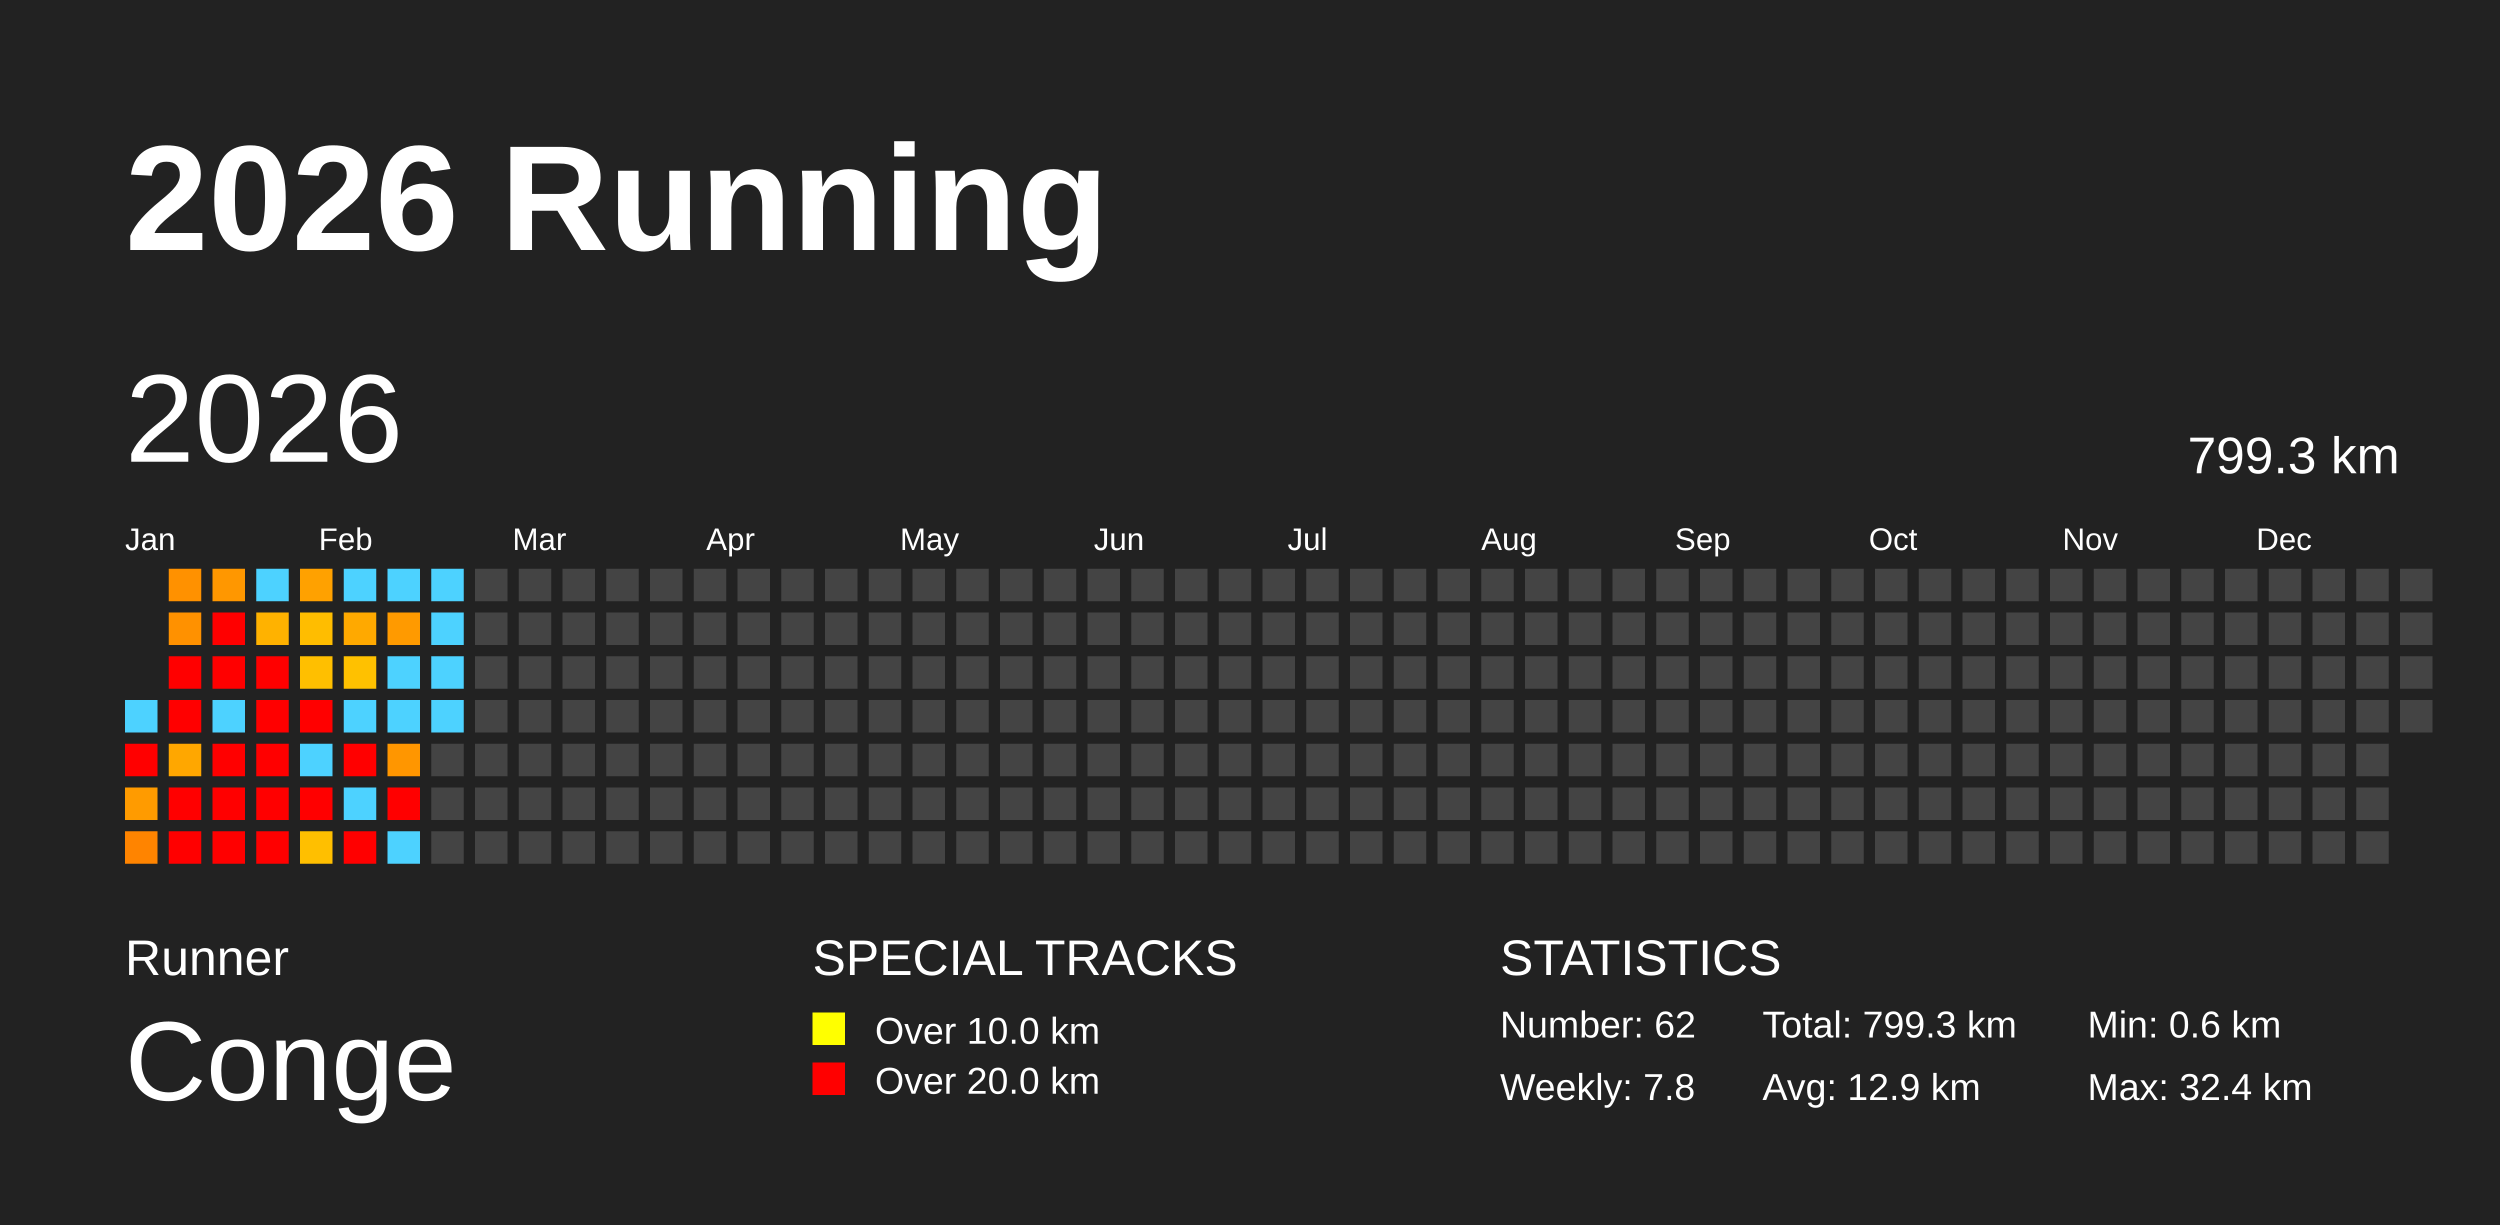
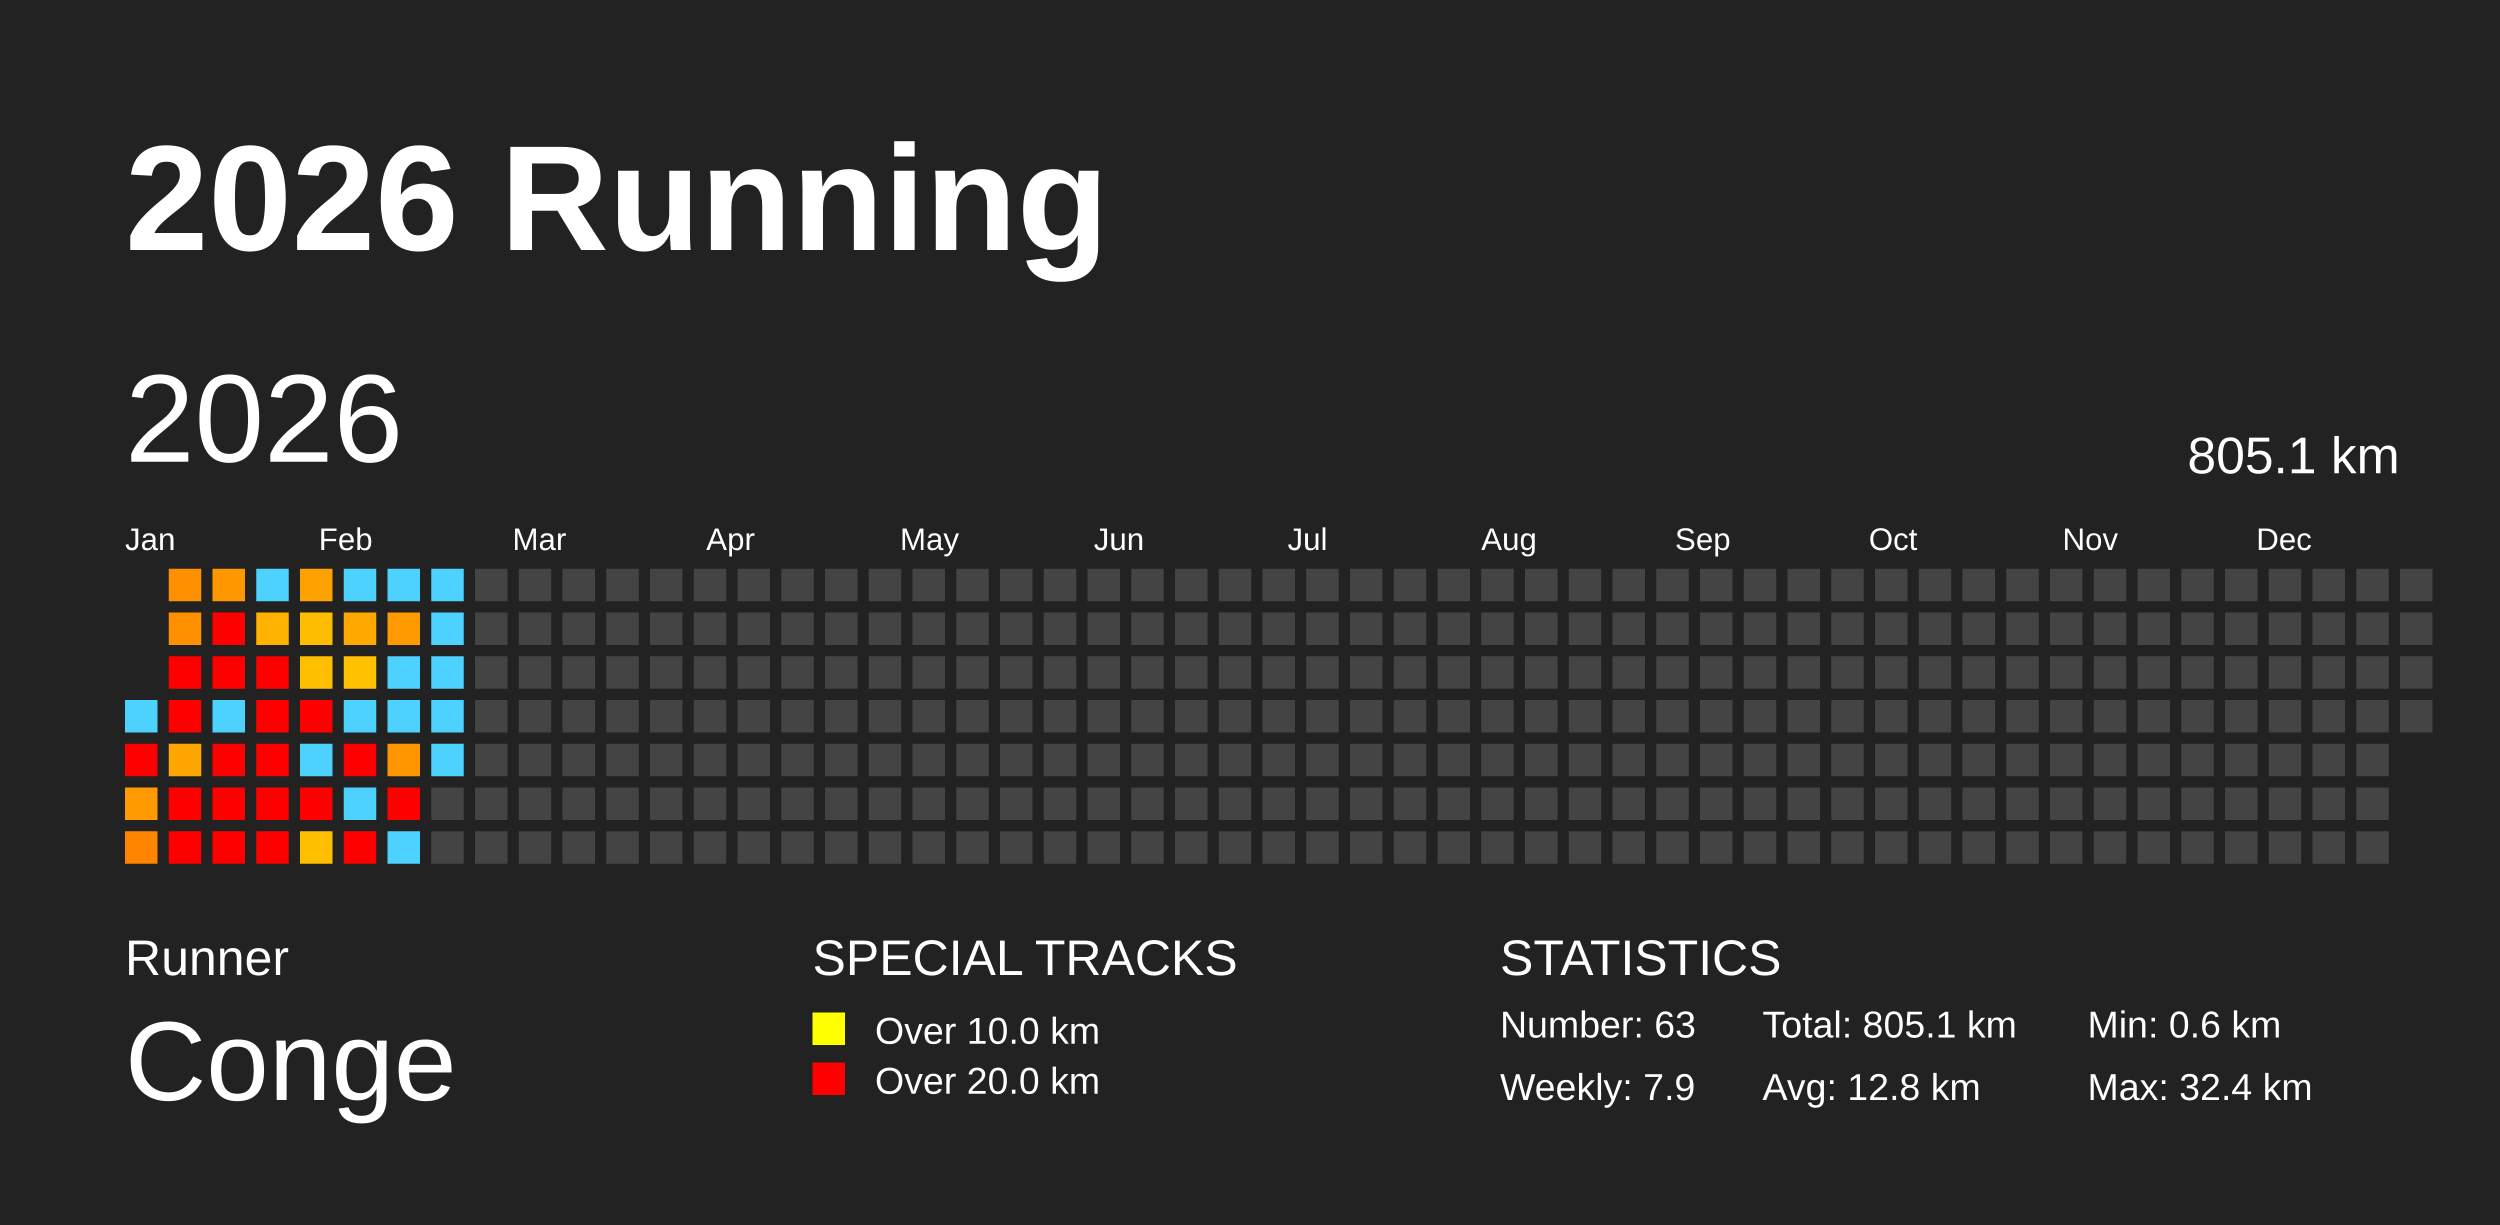
<svg xmlns="http://www.w3.org/2000/svg" baseProfile="full" height="98mm" version="1.1" viewBox="0,0,200,98" width="200mm">
  <defs />
  <rect fill="#222222" height="98" width="200" x="0" y="0" />
  <text fill="#FFFFFF" style="font-size:12px; font-family:Arial; font-weight:bold;" x="10" y="20">2026 Running</text>
  <text fill="#FFFFFF" style="font-size:4px; font-family:Arial" x="10" y="78">Runner</text>
  <text fill="#FFFFFF" style="font-size:9px; font-family:Arial" x="10" y="88">Conge</text>
  <text fill="#FFFFFF" style="font-size:4px; font-family:Arial" x="65" y="78">SPECIAL TRACKS</text>
  <rect fill="yellow" height="2.6" width="2.6" x="65" y="81" />
  <text fill="#FFFFFF" style="font-size:3px; font-family:Arial" x="70" y="83.5">Over 10.0 km</text>
  <rect fill="red" height="2.6" width="2.6" x="65" y="85" />
  <text fill="#FFFFFF" style="font-size:3px; font-family:Arial" x="70" y="87.5">Over 20.0 km</text>
  <text fill="#FFFFFF" style="font-size:4px; font-family:Arial" x="120" y="78">STATISTICS</text>
-   <text fill="#FFFFFF" style="font-size:3px; font-family:Arial" x="120" y="83">Number: 62</text>
-   <text fill="#FFFFFF" style="font-size:3px; font-family:Arial" x="120" y="88">Weekly: 7.8</text>
-   <text fill="#FFFFFF" style="font-size:3px; font-family:Arial" x="141" y="83">Total: 799.3 km</text>
-   <text fill="#FFFFFF" style="font-size:3px; font-family:Arial" x="141" y="88">Avg: 12.9 km</text>
+   <text fill="#FFFFFF" style="font-size:3px; font-family:Arial" x="120" y="83">Number: 63</text>
+   <text fill="#FFFFFF" style="font-size:3px; font-family:Arial" x="120" y="88">Weekly: 7.9</text>
+   <text fill="#FFFFFF" style="font-size:3px; font-family:Arial" x="141" y="83">Total: 805.1 km</text>
+   <text fill="#FFFFFF" style="font-size:3px; font-family:Arial" x="141" y="88">Avg: 12.8 km</text>
  <text fill="#FFFFFF" style="font-size:3px; font-family:Arial" x="167" y="83">Min: 0.6 km</text>
  <text fill="#FFFFFF" style="font-size:3px; font-family:Arial" x="167" y="88">Max: 32.4 km</text>
  <text dominant-baseline="hanging" fill="#FFFFFF" style="font-size:10.0px; font-family:Arial;" x="10" y="30">2026</text>
-   <text dominant-baseline="hanging" fill="#FFFFFF" style="font-size:4.125px; font-family:Arial;" x="175" y="35">799.3 km</text>
+   <text dominant-baseline="hanging" fill="#FFFFFF" style="font-size:4.125px; font-family:Arial;" x="175" y="35">805.1 km</text>
  <text fill="#FFFFFF" style="font-size:2.5px; font-family:Arial" x="10.0" y="44">Jan</text>
  <text fill="#FFFFFF" style="font-size:2.5px; font-family:Arial" x="25.5" y="44">Feb</text>
  <text fill="#FFFFFF" style="font-size:2.5px; font-family:Arial" x="41.0" y="44">Mar</text>
  <text fill="#FFFFFF" style="font-size:2.5px; font-family:Arial" x="56.5" y="44">Apr</text>
  <text fill="#FFFFFF" style="font-size:2.5px; font-family:Arial" x="72.0" y="44">May</text>
  <text fill="#FFFFFF" style="font-size:2.5px; font-family:Arial" x="87.5" y="44">Jun</text>
  <text fill="#FFFFFF" style="font-size:2.5px; font-family:Arial" x="103.0" y="44">Jul</text>
  <text fill="#FFFFFF" style="font-size:2.5px; font-family:Arial" x="118.5" y="44">Aug</text>
  <text fill="#FFFFFF" style="font-size:2.5px; font-family:Arial" x="134.0" y="44">Sep</text>
  <text fill="#FFFFFF" style="font-size:2.5px; font-family:Arial" x="149.5" y="44">Oct</text>
  <text fill="#FFFFFF" style="font-size:2.5px; font-family:Arial" x="165.0" y="44">Nov</text>
  <text fill="#FFFFFF" style="font-size:2.5px; font-family:Arial" x="180.5" y="44">Dec</text>
  <rect fill="#4dd2ff" height="2.6" width="2.6" x="10.0" y="56.0" />
  <rect fill="red" height="2.6" width="2.6" x="10.0" y="59.5" />
  <rect fill="#ff9b00" height="2.6" width="2.6" x="10.0" y="63.0" />
  <rect fill="#ff8400" height="2.6" width="2.6" x="10.0" y="66.5" />
  <rect fill="#ff9100" height="2.6" width="2.6" x="13.5" y="45.5" />
  <rect fill="#ff9100" height="2.6" width="2.6" x="13.5" y="49.0" />
  <rect fill="red" height="2.6" width="2.6" x="13.5" y="52.5" />
  <rect fill="red" height="2.6" width="2.6" x="13.5" y="56.0" />
  <rect fill="#ffa700" height="2.6" width="2.6" x="13.5" y="59.5" />
  <rect fill="red" height="2.6" width="2.6" x="13.5" y="63.0" />
  <rect fill="red" height="2.6" width="2.6" x="13.5" y="66.5" />
  <rect fill="#ff9700" height="2.6" width="2.6" x="17.0" y="45.5" />
  <rect fill="red" height="2.6" width="2.6" x="17.0" y="49.0" />
  <rect fill="red" height="2.6" width="2.6" x="17.0" y="52.5" />
  <rect fill="#4dd2ff" height="2.6" width="2.6" x="17.0" y="56.0" />
  <rect fill="red" height="2.6" width="2.6" x="17.0" y="59.5" />
  <rect fill="red" height="2.6" width="2.6" x="17.0" y="63.0" />
  <rect fill="red" height="2.6" width="2.6" x="17.0" y="66.5" />
  <rect fill="#4dd2ff" height="2.6" width="2.6" x="20.5" y="45.5" />
  <rect fill="#ffb200" height="2.6" width="2.6" x="20.5" y="49.0" />
  <rect fill="red" height="2.6" width="2.6" x="20.5" y="52.5" />
  <rect fill="red" height="2.6" width="2.6" x="20.5" y="56.0" />
  <rect fill="red" height="2.6" width="2.6" x="20.5" y="59.5" />
  <rect fill="red" height="2.6" width="2.6" x="20.5" y="63.0" />
  <rect fill="red" height="2.6" width="2.6" x="20.5" y="66.5" />
  <rect fill="#ffa100" height="2.6" width="2.6" x="24.0" y="45.5" />
  <rect fill="#ffbd00" height="2.6" width="2.6" x="24.0" y="49.0" />
  <rect fill="#ffbf00" height="2.6" width="2.6" x="24.0" y="52.5" />
  <rect fill="red" height="2.6" width="2.6" x="24.0" y="56.0" />
  <rect fill="#4dd2ff" height="2.6" width="2.6" x="24.0" y="59.5" />
  <rect fill="red" height="2.6" width="2.6" x="24.0" y="63.0" />
  <rect fill="#ffbf00" height="2.6" width="2.6" x="24.0" y="66.5" />
  <rect fill="#4dd2ff" height="2.6" width="2.6" x="27.5" y="45.5" />
  <rect fill="#ffa900" height="2.6" width="2.6" x="27.5" y="49.0" />
  <rect fill="#ffc100" height="2.6" width="2.6" x="27.5" y="52.5" />
  <rect fill="#4dd2ff" height="2.6" width="2.6" x="27.5" y="56.0" />
  <rect fill="red" height="2.6" width="2.6" x="27.5" y="59.5" />
  <rect fill="#4dd2ff" height="2.6" width="2.6" x="27.5" y="63.0" />
  <rect fill="red" height="2.6" width="2.6" x="27.5" y="66.5" />
  <rect fill="#4dd2ff" height="2.6" width="2.6" x="31.0" y="45.5" />
  <rect fill="#ff9a00" height="2.6" width="2.6" x="31.0" y="49.0" />
  <rect fill="#4dd2ff" height="2.6" width="2.6" x="31.0" y="52.5" />
  <rect fill="#4dd2ff" height="2.6" width="2.6" x="31.0" y="56.0" />
  <rect fill="#ff9600" height="2.6" width="2.6" x="31.0" y="59.5" />
  <rect fill="red" height="2.6" width="2.6" x="31.0" y="63.0" />
  <rect fill="#4dd2ff" height="2.6" width="2.6" x="31.0" y="66.5" />
  <rect fill="#4dd2ff" height="2.6" width="2.6" x="34.5" y="45.5" />
  <rect fill="#4dd2ff" height="2.6" width="2.6" x="34.5" y="49.0" />
  <rect fill="#4dd2ff" height="2.6" width="2.6" x="34.5" y="52.5" />
  <rect fill="#4dd2ff" height="2.6" width="2.6" x="34.5" y="56.0" />
-   <rect fill="#444444" height="2.6" width="2.6" x="34.5" y="59.5" />
+   <rect fill="#4dd2ff" height="2.6" width="2.6" x="34.5" y="59.5" />
  <rect fill="#444444" height="2.6" width="2.6" x="34.5" y="63.0" />
  <rect fill="#444444" height="2.6" width="2.6" x="34.5" y="66.5" />
  <rect fill="#444444" height="2.6" width="2.6" x="38.0" y="45.5" />
  <rect fill="#444444" height="2.6" width="2.6" x="38.0" y="49.0" />
  <rect fill="#444444" height="2.6" width="2.6" x="38.0" y="52.5" />
  <rect fill="#444444" height="2.6" width="2.6" x="38.0" y="56.0" />
  <rect fill="#444444" height="2.6" width="2.6" x="38.0" y="59.5" />
  <rect fill="#444444" height="2.6" width="2.6" x="38.0" y="63.0" />
  <rect fill="#444444" height="2.6" width="2.6" x="38.0" y="66.5" />
  <rect fill="#444444" height="2.6" width="2.6" x="41.5" y="45.5" />
  <rect fill="#444444" height="2.6" width="2.6" x="41.5" y="49.0" />
  <rect fill="#444444" height="2.6" width="2.6" x="41.5" y="52.5" />
  <rect fill="#444444" height="2.6" width="2.6" x="41.5" y="56.0" />
  <rect fill="#444444" height="2.6" width="2.6" x="41.5" y="59.5" />
  <rect fill="#444444" height="2.6" width="2.6" x="41.5" y="63.0" />
  <rect fill="#444444" height="2.6" width="2.6" x="41.5" y="66.5" />
  <rect fill="#444444" height="2.6" width="2.6" x="45.0" y="45.5" />
  <rect fill="#444444" height="2.6" width="2.6" x="45.0" y="49.0" />
  <rect fill="#444444" height="2.6" width="2.6" x="45.0" y="52.5" />
  <rect fill="#444444" height="2.6" width="2.6" x="45.0" y="56.0" />
  <rect fill="#444444" height="2.6" width="2.6" x="45.0" y="59.5" />
  <rect fill="#444444" height="2.6" width="2.6" x="45.0" y="63.0" />
  <rect fill="#444444" height="2.6" width="2.6" x="45.0" y="66.5" />
  <rect fill="#444444" height="2.6" width="2.6" x="48.5" y="45.5" />
  <rect fill="#444444" height="2.6" width="2.6" x="48.5" y="49.0" />
  <rect fill="#444444" height="2.6" width="2.6" x="48.5" y="52.5" />
  <rect fill="#444444" height="2.6" width="2.6" x="48.5" y="56.0" />
  <rect fill="#444444" height="2.6" width="2.6" x="48.5" y="59.5" />
  <rect fill="#444444" height="2.6" width="2.6" x="48.5" y="63.0" />
  <rect fill="#444444" height="2.6" width="2.6" x="48.5" y="66.5" />
  <rect fill="#444444" height="2.6" width="2.6" x="52.0" y="45.5" />
  <rect fill="#444444" height="2.6" width="2.6" x="52.0" y="49.0" />
  <rect fill="#444444" height="2.6" width="2.6" x="52.0" y="52.5" />
  <rect fill="#444444" height="2.6" width="2.6" x="52.0" y="56.0" />
  <rect fill="#444444" height="2.6" width="2.6" x="52.0" y="59.5" />
  <rect fill="#444444" height="2.6" width="2.6" x="52.0" y="63.0" />
  <rect fill="#444444" height="2.6" width="2.6" x="52.0" y="66.5" />
  <rect fill="#444444" height="2.6" width="2.6" x="55.5" y="45.5" />
  <rect fill="#444444" height="2.6" width="2.6" x="55.5" y="49.0" />
  <rect fill="#444444" height="2.6" width="2.6" x="55.5" y="52.5" />
  <rect fill="#444444" height="2.6" width="2.6" x="55.5" y="56.0" />
  <rect fill="#444444" height="2.6" width="2.6" x="55.5" y="59.5" />
  <rect fill="#444444" height="2.6" width="2.6" x="55.5" y="63.0" />
  <rect fill="#444444" height="2.6" width="2.6" x="55.5" y="66.5" />
  <rect fill="#444444" height="2.6" width="2.6" x="59.0" y="45.5" />
  <rect fill="#444444" height="2.6" width="2.6" x="59.0" y="49.0" />
  <rect fill="#444444" height="2.6" width="2.6" x="59.0" y="52.5" />
  <rect fill="#444444" height="2.6" width="2.6" x="59.0" y="56.0" />
  <rect fill="#444444" height="2.6" width="2.6" x="59.0" y="59.5" />
  <rect fill="#444444" height="2.6" width="2.6" x="59.0" y="63.0" />
  <rect fill="#444444" height="2.6" width="2.6" x="59.0" y="66.5" />
  <rect fill="#444444" height="2.6" width="2.6" x="62.5" y="45.5" />
  <rect fill="#444444" height="2.6" width="2.6" x="62.5" y="49.0" />
  <rect fill="#444444" height="2.6" width="2.6" x="62.5" y="52.5" />
  <rect fill="#444444" height="2.6" width="2.6" x="62.5" y="56.0" />
  <rect fill="#444444" height="2.6" width="2.6" x="62.5" y="59.5" />
  <rect fill="#444444" height="2.6" width="2.6" x="62.5" y="63.0" />
  <rect fill="#444444" height="2.6" width="2.6" x="62.5" y="66.5" />
  <rect fill="#444444" height="2.6" width="2.6" x="66.0" y="45.5" />
  <rect fill="#444444" height="2.6" width="2.6" x="66.0" y="49.0" />
  <rect fill="#444444" height="2.6" width="2.6" x="66.0" y="52.5" />
  <rect fill="#444444" height="2.6" width="2.6" x="66.0" y="56.0" />
  <rect fill="#444444" height="2.6" width="2.6" x="66.0" y="59.5" />
  <rect fill="#444444" height="2.6" width="2.6" x="66.0" y="63.0" />
  <rect fill="#444444" height="2.6" width="2.6" x="66.0" y="66.5" />
  <rect fill="#444444" height="2.6" width="2.6" x="69.5" y="45.5" />
  <rect fill="#444444" height="2.6" width="2.6" x="69.5" y="49.0" />
  <rect fill="#444444" height="2.6" width="2.6" x="69.5" y="52.5" />
  <rect fill="#444444" height="2.6" width="2.6" x="69.5" y="56.0" />
  <rect fill="#444444" height="2.6" width="2.6" x="69.5" y="59.5" />
  <rect fill="#444444" height="2.6" width="2.6" x="69.5" y="63.0" />
  <rect fill="#444444" height="2.6" width="2.6" x="69.5" y="66.5" />
  <rect fill="#444444" height="2.6" width="2.6" x="73.0" y="45.5" />
  <rect fill="#444444" height="2.6" width="2.6" x="73.0" y="49.0" />
  <rect fill="#444444" height="2.6" width="2.6" x="73.0" y="52.5" />
  <rect fill="#444444" height="2.6" width="2.6" x="73.0" y="56.0" />
  <rect fill="#444444" height="2.6" width="2.6" x="73.0" y="59.5" />
  <rect fill="#444444" height="2.6" width="2.6" x="73.0" y="63.0" />
  <rect fill="#444444" height="2.6" width="2.6" x="73.0" y="66.5" />
  <rect fill="#444444" height="2.6" width="2.6" x="76.5" y="45.5" />
  <rect fill="#444444" height="2.6" width="2.6" x="76.5" y="49.0" />
  <rect fill="#444444" height="2.6" width="2.6" x="76.5" y="52.5" />
  <rect fill="#444444" height="2.6" width="2.6" x="76.5" y="56.0" />
  <rect fill="#444444" height="2.6" width="2.6" x="76.5" y="59.5" />
  <rect fill="#444444" height="2.6" width="2.6" x="76.5" y="63.0" />
  <rect fill="#444444" height="2.6" width="2.6" x="76.5" y="66.5" />
  <rect fill="#444444" height="2.6" width="2.6" x="80.0" y="45.5" />
  <rect fill="#444444" height="2.6" width="2.6" x="80.0" y="49.0" />
  <rect fill="#444444" height="2.6" width="2.6" x="80.0" y="52.5" />
  <rect fill="#444444" height="2.6" width="2.6" x="80.0" y="56.0" />
  <rect fill="#444444" height="2.6" width="2.6" x="80.0" y="59.5" />
  <rect fill="#444444" height="2.6" width="2.6" x="80.0" y="63.0" />
  <rect fill="#444444" height="2.6" width="2.6" x="80.0" y="66.5" />
  <rect fill="#444444" height="2.6" width="2.6" x="83.5" y="45.5" />
  <rect fill="#444444" height="2.6" width="2.6" x="83.5" y="49.0" />
  <rect fill="#444444" height="2.6" width="2.6" x="83.5" y="52.5" />
  <rect fill="#444444" height="2.6" width="2.6" x="83.5" y="56.0" />
  <rect fill="#444444" height="2.6" width="2.6" x="83.5" y="59.5" />
  <rect fill="#444444" height="2.6" width="2.6" x="83.5" y="63.0" />
  <rect fill="#444444" height="2.6" width="2.6" x="83.5" y="66.5" />
  <rect fill="#444444" height="2.6" width="2.6" x="87.0" y="45.5" />
  <rect fill="#444444" height="2.6" width="2.6" x="87.0" y="49.0" />
  <rect fill="#444444" height="2.6" width="2.6" x="87.0" y="52.5" />
  <rect fill="#444444" height="2.6" width="2.6" x="87.0" y="56.0" />
  <rect fill="#444444" height="2.6" width="2.6" x="87.0" y="59.5" />
  <rect fill="#444444" height="2.6" width="2.6" x="87.0" y="63.0" />
  <rect fill="#444444" height="2.6" width="2.6" x="87.0" y="66.5" />
  <rect fill="#444444" height="2.6" width="2.6" x="90.5" y="45.5" />
  <rect fill="#444444" height="2.6" width="2.6" x="90.5" y="49.0" />
  <rect fill="#444444" height="2.6" width="2.6" x="90.5" y="52.5" />
  <rect fill="#444444" height="2.6" width="2.6" x="90.5" y="56.0" />
  <rect fill="#444444" height="2.6" width="2.6" x="90.5" y="59.5" />
  <rect fill="#444444" height="2.6" width="2.6" x="90.5" y="63.0" />
  <rect fill="#444444" height="2.6" width="2.6" x="90.5" y="66.5" />
  <rect fill="#444444" height="2.6" width="2.6" x="94.0" y="45.5" />
  <rect fill="#444444" height="2.6" width="2.6" x="94.0" y="49.0" />
  <rect fill="#444444" height="2.6" width="2.6" x="94.0" y="52.5" />
  <rect fill="#444444" height="2.6" width="2.6" x="94.0" y="56.0" />
  <rect fill="#444444" height="2.6" width="2.6" x="94.0" y="59.5" />
  <rect fill="#444444" height="2.6" width="2.6" x="94.0" y="63.0" />
  <rect fill="#444444" height="2.6" width="2.6" x="94.0" y="66.5" />
  <rect fill="#444444" height="2.6" width="2.6" x="97.5" y="45.5" />
  <rect fill="#444444" height="2.6" width="2.6" x="97.5" y="49.0" />
  <rect fill="#444444" height="2.6" width="2.6" x="97.5" y="52.5" />
  <rect fill="#444444" height="2.6" width="2.6" x="97.5" y="56.0" />
  <rect fill="#444444" height="2.6" width="2.6" x="97.5" y="59.5" />
  <rect fill="#444444" height="2.6" width="2.6" x="97.5" y="63.0" />
  <rect fill="#444444" height="2.6" width="2.6" x="97.5" y="66.5" />
  <rect fill="#444444" height="2.6" width="2.6" x="101.0" y="45.5" />
  <rect fill="#444444" height="2.6" width="2.6" x="101.0" y="49.0" />
  <rect fill="#444444" height="2.6" width="2.6" x="101.0" y="52.5" />
  <rect fill="#444444" height="2.6" width="2.6" x="101.0" y="56.0" />
  <rect fill="#444444" height="2.6" width="2.6" x="101.0" y="59.5" />
  <rect fill="#444444" height="2.6" width="2.6" x="101.0" y="63.0" />
  <rect fill="#444444" height="2.6" width="2.6" x="101.0" y="66.5" />
  <rect fill="#444444" height="2.6" width="2.6" x="104.5" y="45.5" />
  <rect fill="#444444" height="2.6" width="2.6" x="104.5" y="49.0" />
  <rect fill="#444444" height="2.6" width="2.6" x="104.5" y="52.5" />
  <rect fill="#444444" height="2.6" width="2.6" x="104.5" y="56.0" />
  <rect fill="#444444" height="2.6" width="2.6" x="104.5" y="59.5" />
  <rect fill="#444444" height="2.6" width="2.6" x="104.5" y="63.0" />
  <rect fill="#444444" height="2.6" width="2.6" x="104.5" y="66.5" />
  <rect fill="#444444" height="2.6" width="2.6" x="108.0" y="45.5" />
  <rect fill="#444444" height="2.6" width="2.6" x="108.0" y="49.0" />
  <rect fill="#444444" height="2.6" width="2.6" x="108.0" y="52.5" />
  <rect fill="#444444" height="2.6" width="2.6" x="108.0" y="56.0" />
  <rect fill="#444444" height="2.6" width="2.6" x="108.0" y="59.5" />
  <rect fill="#444444" height="2.6" width="2.6" x="108.0" y="63.0" />
  <rect fill="#444444" height="2.6" width="2.6" x="108.0" y="66.5" />
  <rect fill="#444444" height="2.6" width="2.6" x="111.5" y="45.5" />
  <rect fill="#444444" height="2.6" width="2.6" x="111.5" y="49.0" />
  <rect fill="#444444" height="2.6" width="2.6" x="111.5" y="52.5" />
  <rect fill="#444444" height="2.6" width="2.6" x="111.5" y="56.0" />
  <rect fill="#444444" height="2.6" width="2.6" x="111.5" y="59.5" />
  <rect fill="#444444" height="2.6" width="2.6" x="111.5" y="63.0" />
  <rect fill="#444444" height="2.6" width="2.6" x="111.5" y="66.5" />
  <rect fill="#444444" height="2.6" width="2.6" x="115.0" y="45.5" />
  <rect fill="#444444" height="2.6" width="2.6" x="115.0" y="49.0" />
  <rect fill="#444444" height="2.6" width="2.6" x="115.0" y="52.5" />
  <rect fill="#444444" height="2.6" width="2.6" x="115.0" y="56.0" />
  <rect fill="#444444" height="2.6" width="2.6" x="115.0" y="59.5" />
  <rect fill="#444444" height="2.6" width="2.6" x="115.0" y="63.0" />
  <rect fill="#444444" height="2.6" width="2.6" x="115.0" y="66.5" />
  <rect fill="#444444" height="2.6" width="2.6" x="118.5" y="45.5" />
  <rect fill="#444444" height="2.6" width="2.6" x="118.5" y="49.0" />
  <rect fill="#444444" height="2.6" width="2.6" x="118.5" y="52.5" />
  <rect fill="#444444" height="2.6" width="2.6" x="118.5" y="56.0" />
  <rect fill="#444444" height="2.6" width="2.6" x="118.5" y="59.5" />
  <rect fill="#444444" height="2.6" width="2.6" x="118.5" y="63.0" />
  <rect fill="#444444" height="2.6" width="2.6" x="118.5" y="66.5" />
  <rect fill="#444444" height="2.6" width="2.6" x="122.0" y="45.5" />
  <rect fill="#444444" height="2.6" width="2.6" x="122.0" y="49.0" />
  <rect fill="#444444" height="2.6" width="2.6" x="122.0" y="52.5" />
  <rect fill="#444444" height="2.6" width="2.6" x="122.0" y="56.0" />
  <rect fill="#444444" height="2.6" width="2.6" x="122.0" y="59.5" />
  <rect fill="#444444" height="2.6" width="2.6" x="122.0" y="63.0" />
  <rect fill="#444444" height="2.6" width="2.6" x="122.0" y="66.5" />
  <rect fill="#444444" height="2.6" width="2.6" x="125.5" y="45.5" />
  <rect fill="#444444" height="2.6" width="2.6" x="125.5" y="49.0" />
  <rect fill="#444444" height="2.6" width="2.6" x="125.5" y="52.5" />
  <rect fill="#444444" height="2.6" width="2.6" x="125.5" y="56.0" />
  <rect fill="#444444" height="2.6" width="2.6" x="125.5" y="59.5" />
  <rect fill="#444444" height="2.6" width="2.6" x="125.5" y="63.0" />
  <rect fill="#444444" height="2.6" width="2.6" x="125.5" y="66.5" />
  <rect fill="#444444" height="2.6" width="2.6" x="129.0" y="45.5" />
  <rect fill="#444444" height="2.6" width="2.6" x="129.0" y="49.0" />
  <rect fill="#444444" height="2.6" width="2.6" x="129.0" y="52.5" />
  <rect fill="#444444" height="2.6" width="2.6" x="129.0" y="56.0" />
  <rect fill="#444444" height="2.6" width="2.6" x="129.0" y="59.5" />
  <rect fill="#444444" height="2.6" width="2.6" x="129.0" y="63.0" />
  <rect fill="#444444" height="2.6" width="2.6" x="129.0" y="66.5" />
  <rect fill="#444444" height="2.6" width="2.6" x="132.5" y="45.5" />
  <rect fill="#444444" height="2.6" width="2.6" x="132.5" y="49.0" />
  <rect fill="#444444" height="2.6" width="2.6" x="132.5" y="52.5" />
  <rect fill="#444444" height="2.6" width="2.6" x="132.5" y="56.0" />
  <rect fill="#444444" height="2.6" width="2.6" x="132.5" y="59.5" />
  <rect fill="#444444" height="2.6" width="2.6" x="132.5" y="63.0" />
  <rect fill="#444444" height="2.6" width="2.6" x="132.5" y="66.5" />
  <rect fill="#444444" height="2.6" width="2.6" x="136.0" y="45.5" />
  <rect fill="#444444" height="2.6" width="2.6" x="136.0" y="49.0" />
  <rect fill="#444444" height="2.6" width="2.6" x="136.0" y="52.5" />
  <rect fill="#444444" height="2.6" width="2.6" x="136.0" y="56.0" />
  <rect fill="#444444" height="2.6" width="2.6" x="136.0" y="59.5" />
  <rect fill="#444444" height="2.6" width="2.6" x="136.0" y="63.0" />
  <rect fill="#444444" height="2.6" width="2.6" x="136.0" y="66.5" />
  <rect fill="#444444" height="2.6" width="2.6" x="139.5" y="45.5" />
  <rect fill="#444444" height="2.6" width="2.6" x="139.5" y="49.0" />
  <rect fill="#444444" height="2.6" width="2.6" x="139.5" y="52.5" />
  <rect fill="#444444" height="2.6" width="2.6" x="139.5" y="56.0" />
  <rect fill="#444444" height="2.6" width="2.6" x="139.5" y="59.5" />
  <rect fill="#444444" height="2.6" width="2.6" x="139.5" y="63.0" />
  <rect fill="#444444" height="2.6" width="2.6" x="139.5" y="66.5" />
  <rect fill="#444444" height="2.6" width="2.6" x="143.0" y="45.5" />
  <rect fill="#444444" height="2.6" width="2.6" x="143.0" y="49.0" />
  <rect fill="#444444" height="2.6" width="2.6" x="143.0" y="52.5" />
  <rect fill="#444444" height="2.6" width="2.6" x="143.0" y="56.0" />
  <rect fill="#444444" height="2.6" width="2.6" x="143.0" y="59.5" />
  <rect fill="#444444" height="2.6" width="2.6" x="143.0" y="63.0" />
  <rect fill="#444444" height="2.6" width="2.6" x="143.0" y="66.5" />
  <rect fill="#444444" height="2.6" width="2.6" x="146.5" y="45.5" />
  <rect fill="#444444" height="2.6" width="2.6" x="146.5" y="49.0" />
  <rect fill="#444444" height="2.6" width="2.6" x="146.5" y="52.5" />
  <rect fill="#444444" height="2.6" width="2.6" x="146.5" y="56.0" />
  <rect fill="#444444" height="2.6" width="2.6" x="146.5" y="59.5" />
  <rect fill="#444444" height="2.6" width="2.6" x="146.5" y="63.0" />
  <rect fill="#444444" height="2.6" width="2.6" x="146.5" y="66.5" />
  <rect fill="#444444" height="2.6" width="2.6" x="150.0" y="45.5" />
  <rect fill="#444444" height="2.6" width="2.6" x="150.0" y="49.0" />
  <rect fill="#444444" height="2.6" width="2.6" x="150.0" y="52.5" />
  <rect fill="#444444" height="2.6" width="2.6" x="150.0" y="56.0" />
  <rect fill="#444444" height="2.6" width="2.6" x="150.0" y="59.5" />
  <rect fill="#444444" height="2.6" width="2.6" x="150.0" y="63.0" />
  <rect fill="#444444" height="2.6" width="2.6" x="150.0" y="66.5" />
  <rect fill="#444444" height="2.6" width="2.6" x="153.5" y="45.5" />
  <rect fill="#444444" height="2.6" width="2.6" x="153.5" y="49.0" />
  <rect fill="#444444" height="2.6" width="2.6" x="153.5" y="52.5" />
  <rect fill="#444444" height="2.6" width="2.6" x="153.5" y="56.0" />
  <rect fill="#444444" height="2.6" width="2.6" x="153.5" y="59.5" />
  <rect fill="#444444" height="2.6" width="2.6" x="153.5" y="63.0" />
  <rect fill="#444444" height="2.6" width="2.6" x="153.5" y="66.5" />
  <rect fill="#444444" height="2.6" width="2.6" x="157.0" y="45.5" />
  <rect fill="#444444" height="2.6" width="2.6" x="157.0" y="49.0" />
  <rect fill="#444444" height="2.6" width="2.6" x="157.0" y="52.5" />
  <rect fill="#444444" height="2.6" width="2.6" x="157.0" y="56.0" />
  <rect fill="#444444" height="2.6" width="2.6" x="157.0" y="59.5" />
  <rect fill="#444444" height="2.6" width="2.6" x="157.0" y="63.0" />
  <rect fill="#444444" height="2.6" width="2.6" x="157.0" y="66.5" />
  <rect fill="#444444" height="2.6" width="2.6" x="160.5" y="45.5" />
  <rect fill="#444444" height="2.6" width="2.6" x="160.5" y="49.0" />
  <rect fill="#444444" height="2.6" width="2.6" x="160.5" y="52.5" />
  <rect fill="#444444" height="2.6" width="2.6" x="160.5" y="56.0" />
  <rect fill="#444444" height="2.6" width="2.6" x="160.5" y="59.5" />
  <rect fill="#444444" height="2.6" width="2.6" x="160.5" y="63.0" />
  <rect fill="#444444" height="2.6" width="2.6" x="160.5" y="66.5" />
  <rect fill="#444444" height="2.6" width="2.6" x="164.0" y="45.5" />
  <rect fill="#444444" height="2.6" width="2.6" x="164.0" y="49.0" />
  <rect fill="#444444" height="2.6" width="2.6" x="164.0" y="52.5" />
  <rect fill="#444444" height="2.6" width="2.6" x="164.0" y="56.0" />
  <rect fill="#444444" height="2.6" width="2.6" x="164.0" y="59.5" />
  <rect fill="#444444" height="2.6" width="2.6" x="164.0" y="63.0" />
  <rect fill="#444444" height="2.6" width="2.6" x="164.0" y="66.5" />
  <rect fill="#444444" height="2.6" width="2.6" x="167.5" y="45.5" />
  <rect fill="#444444" height="2.6" width="2.6" x="167.5" y="49.0" />
  <rect fill="#444444" height="2.6" width="2.6" x="167.5" y="52.5" />
  <rect fill="#444444" height="2.6" width="2.6" x="167.5" y="56.0" />
  <rect fill="#444444" height="2.6" width="2.6" x="167.5" y="59.5" />
  <rect fill="#444444" height="2.6" width="2.6" x="167.5" y="63.0" />
  <rect fill="#444444" height="2.6" width="2.6" x="167.5" y="66.5" />
  <rect fill="#444444" height="2.6" width="2.6" x="171.0" y="45.5" />
  <rect fill="#444444" height="2.6" width="2.6" x="171.0" y="49.0" />
  <rect fill="#444444" height="2.6" width="2.6" x="171.0" y="52.5" />
  <rect fill="#444444" height="2.6" width="2.6" x="171.0" y="56.0" />
  <rect fill="#444444" height="2.6" width="2.6" x="171.0" y="59.5" />
  <rect fill="#444444" height="2.6" width="2.6" x="171.0" y="63.0" />
  <rect fill="#444444" height="2.6" width="2.6" x="171.0" y="66.5" />
  <rect fill="#444444" height="2.6" width="2.6" x="174.5" y="45.5" />
  <rect fill="#444444" height="2.6" width="2.6" x="174.5" y="49.0" />
  <rect fill="#444444" height="2.6" width="2.6" x="174.5" y="52.5" />
  <rect fill="#444444" height="2.6" width="2.6" x="174.5" y="56.0" />
  <rect fill="#444444" height="2.6" width="2.6" x="174.5" y="59.5" />
  <rect fill="#444444" height="2.6" width="2.6" x="174.5" y="63.0" />
  <rect fill="#444444" height="2.6" width="2.6" x="174.5" y="66.5" />
  <rect fill="#444444" height="2.6" width="2.6" x="178.0" y="45.5" />
  <rect fill="#444444" height="2.6" width="2.6" x="178.0" y="49.0" />
  <rect fill="#444444" height="2.6" width="2.6" x="178.0" y="52.5" />
  <rect fill="#444444" height="2.6" width="2.6" x="178.0" y="56.0" />
  <rect fill="#444444" height="2.6" width="2.6" x="178.0" y="59.5" />
  <rect fill="#444444" height="2.6" width="2.6" x="178.0" y="63.0" />
  <rect fill="#444444" height="2.6" width="2.6" x="178.0" y="66.5" />
  <rect fill="#444444" height="2.6" width="2.6" x="181.5" y="45.5" />
  <rect fill="#444444" height="2.6" width="2.6" x="181.5" y="49.0" />
  <rect fill="#444444" height="2.6" width="2.6" x="181.5" y="52.5" />
  <rect fill="#444444" height="2.6" width="2.6" x="181.5" y="56.0" />
  <rect fill="#444444" height="2.6" width="2.6" x="181.5" y="59.5" />
  <rect fill="#444444" height="2.6" width="2.6" x="181.5" y="63.0" />
  <rect fill="#444444" height="2.6" width="2.6" x="181.5" y="66.5" />
  <rect fill="#444444" height="2.6" width="2.6" x="185.0" y="45.5" />
  <rect fill="#444444" height="2.6" width="2.6" x="185.0" y="49.0" />
  <rect fill="#444444" height="2.6" width="2.6" x="185.0" y="52.5" />
  <rect fill="#444444" height="2.6" width="2.6" x="185.0" y="56.0" />
  <rect fill="#444444" height="2.6" width="2.6" x="185.0" y="59.5" />
  <rect fill="#444444" height="2.6" width="2.6" x="185.0" y="63.0" />
  <rect fill="#444444" height="2.6" width="2.6" x="185.0" y="66.5" />
  <rect fill="#444444" height="2.6" width="2.6" x="188.5" y="45.5" />
  <rect fill="#444444" height="2.6" width="2.6" x="188.5" y="49.0" />
  <rect fill="#444444" height="2.6" width="2.6" x="188.5" y="52.5" />
  <rect fill="#444444" height="2.6" width="2.6" x="188.5" y="56.0" />
  <rect fill="#444444" height="2.6" width="2.6" x="188.5" y="59.5" />
  <rect fill="#444444" height="2.6" width="2.6" x="188.5" y="63.0" />
  <rect fill="#444444" height="2.6" width="2.6" x="188.5" y="66.5" />
  <rect fill="#444444" height="2.6" width="2.6" x="192.0" y="45.5" />
  <rect fill="#444444" height="2.6" width="2.6" x="192.0" y="49.0" />
  <rect fill="#444444" height="2.6" width="2.6" x="192.0" y="52.5" />
  <rect fill="#444444" height="2.6" width="2.6" x="192.0" y="56.0" />
</svg>
